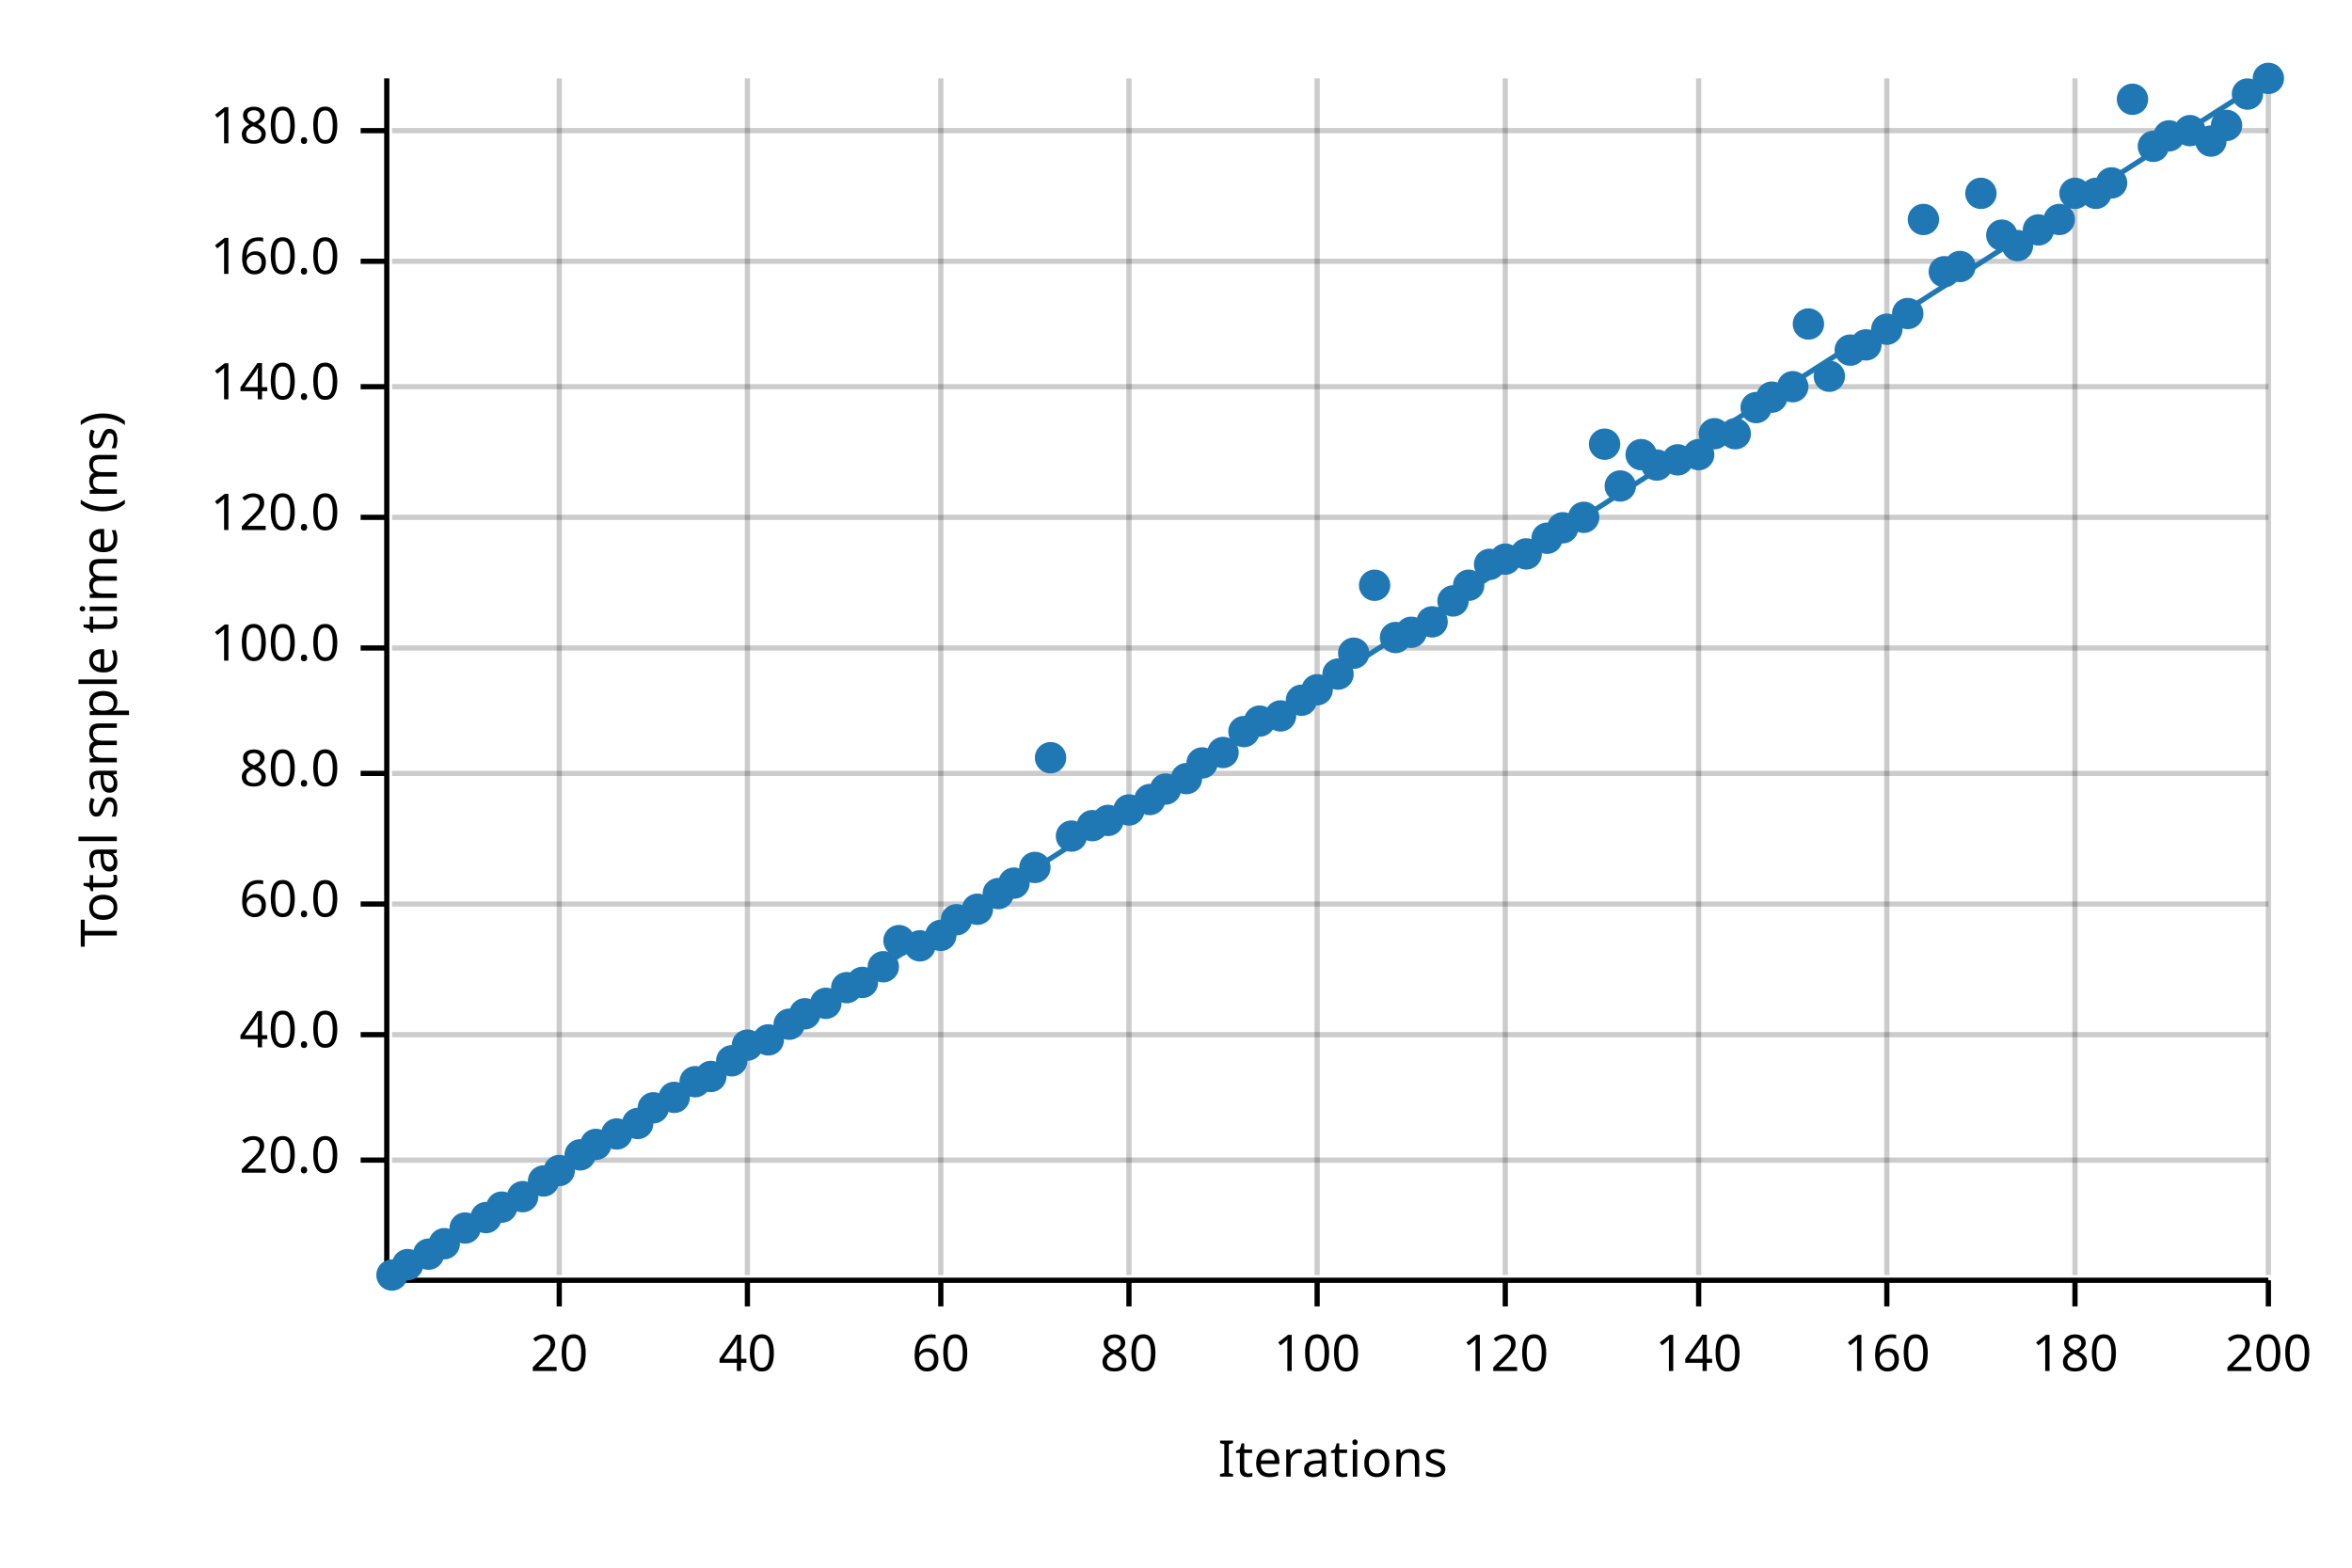
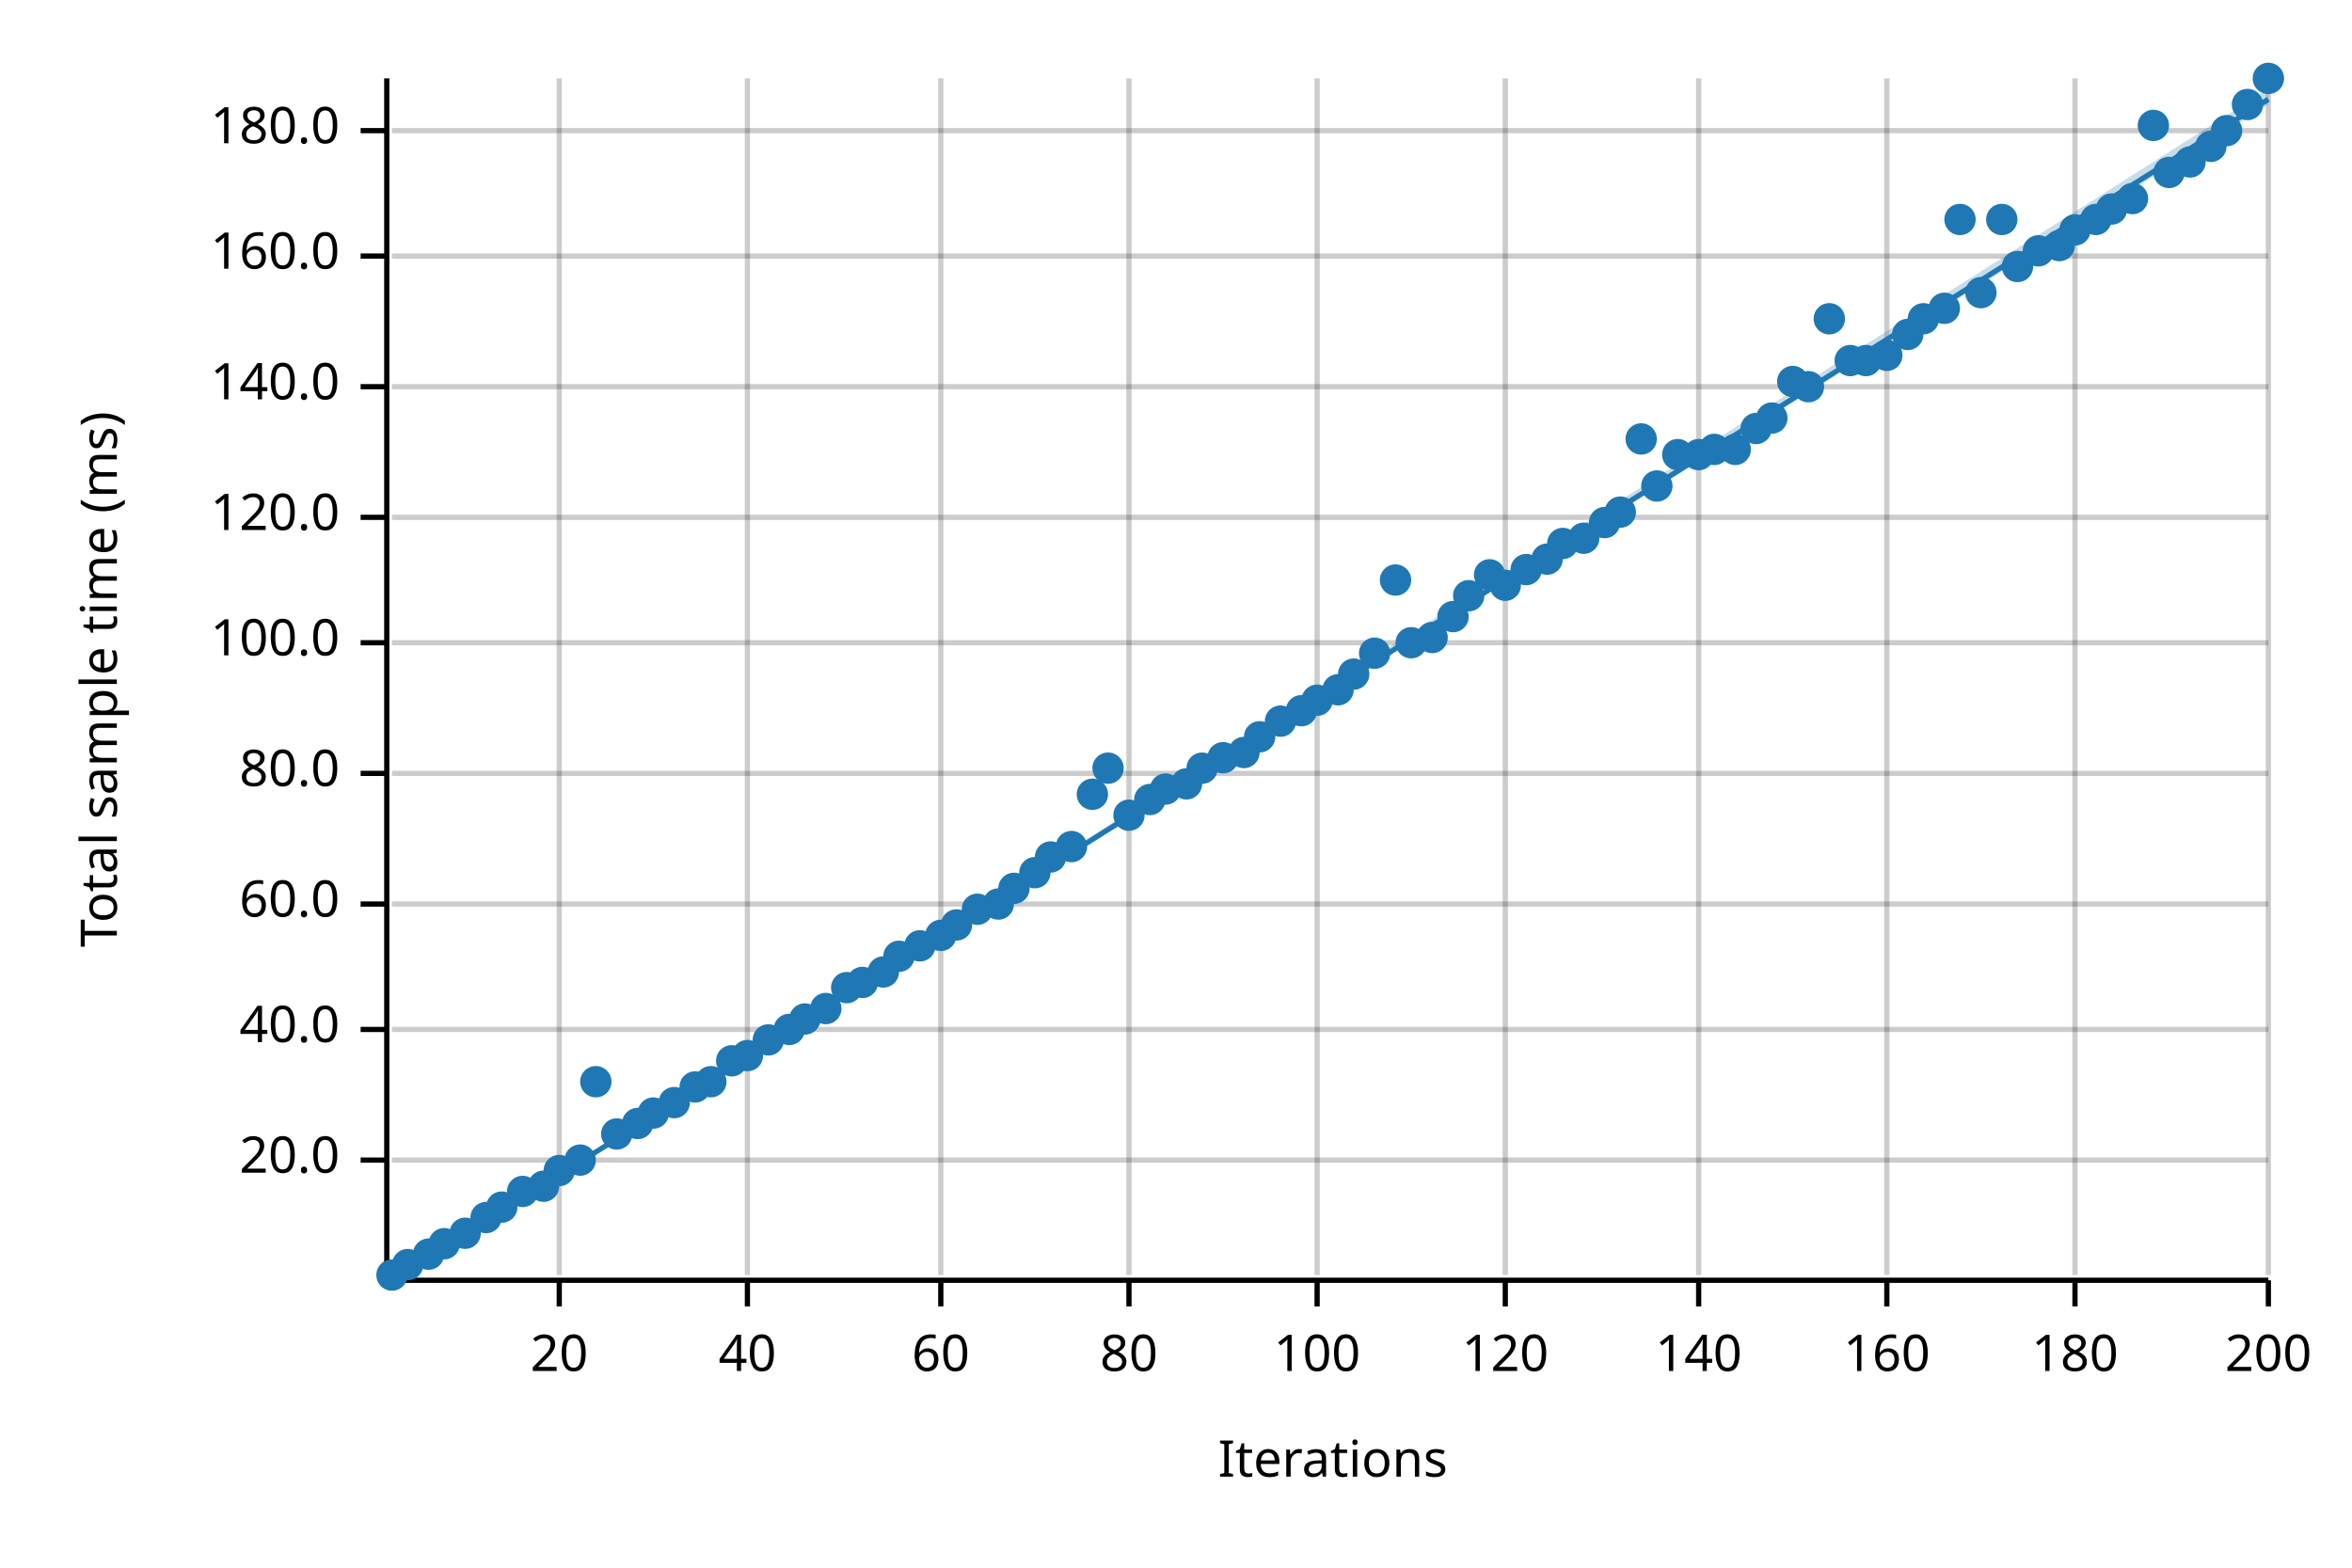
<svg xmlns="http://www.w3.org/2000/svg" width="450" height="300" viewBox="0 0 450 300">
  <text x="15" y="130" dy="0.76em" text-anchor="middle" font-family="sans-serif" font-size="9.677" opacity="1" fill="#000000" transform="rotate(270, 15, 130)">
Total sample time (ms)
</text>
  <text x="255" y="285" dy="-0.5ex" text-anchor="middle" font-family="sans-serif" font-size="9.677" opacity="1" fill="#000000">
Iterations
</text>
  <line opacity="0.2" stroke="#000000" stroke-width="1" x1="107" y1="244" x2="107" y2="15" />
  <line opacity="0.2" stroke="#000000" stroke-width="1" x1="143" y1="244" x2="143" y2="15" />
  <line opacity="0.2" stroke="#000000" stroke-width="1" x1="180" y1="244" x2="180" y2="15" />
  <line opacity="0.2" stroke="#000000" stroke-width="1" x1="216" y1="244" x2="216" y2="15" />
  <line opacity="0.2" stroke="#000000" stroke-width="1" x1="252" y1="244" x2="252" y2="15" />
  <line opacity="0.2" stroke="#000000" stroke-width="1" x1="288" y1="244" x2="288" y2="15" />
  <line opacity="0.2" stroke="#000000" stroke-width="1" x1="325" y1="244" x2="325" y2="15" />
  <line opacity="0.2" stroke="#000000" stroke-width="1" x1="361" y1="244" x2="361" y2="15" />
  <line opacity="0.2" stroke="#000000" stroke-width="1" x1="397" y1="244" x2="397" y2="15" />
  <line opacity="0.2" stroke="#000000" stroke-width="1" x1="434" y1="244" x2="434" y2="15" />
  <line opacity="0.2" stroke="#000000" stroke-width="1" x1="75" y1="222" x2="434" y2="222" />
-   <line opacity="0.2" stroke="#000000" stroke-width="1" x1="75" y1="198" x2="434" y2="198" />
+   <line opacity="0.2" stroke="#000000" stroke-width="1" x1="75" y1="197" x2="434" y2="197" />
  <line opacity="0.2" stroke="#000000" stroke-width="1" x1="75" y1="173" x2="434" y2="173" />
  <line opacity="0.2" stroke="#000000" stroke-width="1" x1="75" y1="148" x2="434" y2="148" />
-   <line opacity="0.2" stroke="#000000" stroke-width="1" x1="75" y1="124" x2="434" y2="124" />
+   <line opacity="0.2" stroke="#000000" stroke-width="1" x1="75" y1="123" x2="434" y2="123" />
  <line opacity="0.2" stroke="#000000" stroke-width="1" x1="75" y1="99" x2="434" y2="99" />
  <line opacity="0.2" stroke="#000000" stroke-width="1" x1="75" y1="74" x2="434" y2="74" />
-   <line opacity="0.2" stroke="#000000" stroke-width="1" x1="75" y1="50" x2="434" y2="50" />
+   <line opacity="0.2" stroke="#000000" stroke-width="1" x1="75" y1="49" x2="434" y2="49" />
  <line opacity="0.2" stroke="#000000" stroke-width="1" x1="75" y1="25" x2="434" y2="25" />
  <polyline fill="none" opacity="1" stroke="#000000" stroke-width="1" points="74,15 74,244 " />
  <text x="65" y="222" dy="0.5ex" text-anchor="end" font-family="sans-serif" font-size="9.677" opacity="1" fill="#000000">
20.0
</text>
  <polyline fill="none" opacity="1" stroke="#000000" stroke-width="1" points="69,222 74,222 " />
-   <text x="65" y="198" dy="0.5ex" text-anchor="end" font-family="sans-serif" font-size="9.677" opacity="1" fill="#000000">
+   <text x="65" y="197" dy="0.5ex" text-anchor="end" font-family="sans-serif" font-size="9.677" opacity="1" fill="#000000">
40.0
</text>
-   <polyline fill="none" opacity="1" stroke="#000000" stroke-width="1" points="69,198 74,198 " />
+   <polyline fill="none" opacity="1" stroke="#000000" stroke-width="1" points="69,197 74,197 " />
  <text x="65" y="173" dy="0.5ex" text-anchor="end" font-family="sans-serif" font-size="9.677" opacity="1" fill="#000000">
60.0
</text>
  <polyline fill="none" opacity="1" stroke="#000000" stroke-width="1" points="69,173 74,173 " />
  <text x="65" y="148" dy="0.5ex" text-anchor="end" font-family="sans-serif" font-size="9.677" opacity="1" fill="#000000">
80.0
</text>
  <polyline fill="none" opacity="1" stroke="#000000" stroke-width="1" points="69,148 74,148 " />
-   <text x="65" y="124" dy="0.5ex" text-anchor="end" font-family="sans-serif" font-size="9.677" opacity="1" fill="#000000">
+   <text x="65" y="123" dy="0.5ex" text-anchor="end" font-family="sans-serif" font-size="9.677" opacity="1" fill="#000000">
100.0
</text>
-   <polyline fill="none" opacity="1" stroke="#000000" stroke-width="1" points="69,124 74,124 " />
+   <polyline fill="none" opacity="1" stroke="#000000" stroke-width="1" points="69,123 74,123 " />
  <text x="65" y="99" dy="0.5ex" text-anchor="end" font-family="sans-serif" font-size="9.677" opacity="1" fill="#000000">
120.0
</text>
  <polyline fill="none" opacity="1" stroke="#000000" stroke-width="1" points="69,99 74,99 " />
  <text x="65" y="74" dy="0.5ex" text-anchor="end" font-family="sans-serif" font-size="9.677" opacity="1" fill="#000000">
140.0
</text>
  <polyline fill="none" opacity="1" stroke="#000000" stroke-width="1" points="69,74 74,74 " />
-   <text x="65" y="50" dy="0.5ex" text-anchor="end" font-family="sans-serif" font-size="9.677" opacity="1" fill="#000000">
+   <text x="65" y="49" dy="0.5ex" text-anchor="end" font-family="sans-serif" font-size="9.677" opacity="1" fill="#000000">
160.0
</text>
-   <polyline fill="none" opacity="1" stroke="#000000" stroke-width="1" points="69,50 74,50 " />
+   <polyline fill="none" opacity="1" stroke="#000000" stroke-width="1" points="69,49 74,49 " />
  <text x="65" y="25" dy="0.5ex" text-anchor="end" font-family="sans-serif" font-size="9.677" opacity="1" fill="#000000">
180.0
</text>
  <polyline fill="none" opacity="1" stroke="#000000" stroke-width="1" points="69,25 74,25 " />
  <polyline fill="none" opacity="1" stroke="#000000" stroke-width="1" points="75,245 434,245 " />
  <text x="107" y="255" dy="0.76em" text-anchor="middle" font-family="sans-serif" font-size="9.677" opacity="1" fill="#000000">
20
</text>
  <polyline fill="none" opacity="1" stroke="#000000" stroke-width="1" points="107,245 107,250 " />
  <text x="143" y="255" dy="0.76em" text-anchor="middle" font-family="sans-serif" font-size="9.677" opacity="1" fill="#000000">
40
</text>
  <polyline fill="none" opacity="1" stroke="#000000" stroke-width="1" points="143,245 143,250 " />
  <text x="180" y="255" dy="0.76em" text-anchor="middle" font-family="sans-serif" font-size="9.677" opacity="1" fill="#000000">
60
</text>
  <polyline fill="none" opacity="1" stroke="#000000" stroke-width="1" points="180,245 180,250 " />
  <text x="216" y="255" dy="0.76em" text-anchor="middle" font-family="sans-serif" font-size="9.677" opacity="1" fill="#000000">
80
</text>
  <polyline fill="none" opacity="1" stroke="#000000" stroke-width="1" points="216,245 216,250 " />
  <text x="252" y="255" dy="0.76em" text-anchor="middle" font-family="sans-serif" font-size="9.677" opacity="1" fill="#000000">
100
</text>
  <polyline fill="none" opacity="1" stroke="#000000" stroke-width="1" points="252,245 252,250 " />
  <text x="288" y="255" dy="0.76em" text-anchor="middle" font-family="sans-serif" font-size="9.677" opacity="1" fill="#000000">
120
</text>
  <polyline fill="none" opacity="1" stroke="#000000" stroke-width="1" points="288,245 288,250 " />
  <text x="325" y="255" dy="0.76em" text-anchor="middle" font-family="sans-serif" font-size="9.677" opacity="1" fill="#000000">
140
</text>
  <polyline fill="none" opacity="1" stroke="#000000" stroke-width="1" points="325,245 325,250 " />
  <text x="361" y="255" dy="0.76em" text-anchor="middle" font-family="sans-serif" font-size="9.677" opacity="1" fill="#000000">
160
</text>
  <polyline fill="none" opacity="1" stroke="#000000" stroke-width="1" points="361,245 361,250 " />
  <text x="397" y="255" dy="0.76em" text-anchor="middle" font-family="sans-serif" font-size="9.677" opacity="1" fill="#000000">
180
</text>
  <polyline fill="none" opacity="1" stroke="#000000" stroke-width="1" points="397,245 397,250 " />
  <text x="434" y="255" dy="0.76em" text-anchor="middle" font-family="sans-serif" font-size="9.677" opacity="1" fill="#000000">
200
</text>
  <polyline fill="none" opacity="1" stroke="#000000" stroke-width="1" points="434,245 434,250 " />
  <circle cx="75" cy="244" r="3" opacity="1" fill="#1F78B4" stroke="none" stroke-width="1" />
  <circle cx="78" cy="242" r="3" opacity="1" fill="#1F78B4" stroke="none" stroke-width="1" />
  <circle cx="82" cy="240" r="3" opacity="1" fill="#1F78B4" stroke="none" stroke-width="1" />
  <circle cx="85" cy="238" r="3" opacity="1" fill="#1F78B4" stroke="none" stroke-width="1" />
-   <circle cx="89" cy="235" r="3" opacity="1" fill="#1F78B4" stroke="none" stroke-width="1" />
+   <circle cx="89" cy="236" r="3" opacity="1" fill="#1F78B4" stroke="none" stroke-width="1" />
  <circle cx="93" cy="233" r="3" opacity="1" fill="#1F78B4" stroke="none" stroke-width="1" />
  <circle cx="96" cy="231" r="3" opacity="1" fill="#1F78B4" stroke="none" stroke-width="1" />
-   <circle cx="100" cy="229" r="3" opacity="1" fill="#1F78B4" stroke="none" stroke-width="1" />
-   <circle cx="104" cy="226" r="3" opacity="1" fill="#1F78B4" stroke="none" stroke-width="1" />
+   <circle cx="100" cy="228" r="3" opacity="1" fill="#1F78B4" stroke="none" stroke-width="1" />
+   <circle cx="104" cy="227" r="3" opacity="1" fill="#1F78B4" stroke="none" stroke-width="1" />
  <circle cx="107" cy="224" r="3" opacity="1" fill="#1F78B4" stroke="none" stroke-width="1" />
-   <circle cx="111" cy="221" r="3" opacity="1" fill="#1F78B4" stroke="none" stroke-width="1" />
-   <circle cx="114" cy="219" r="3" opacity="1" fill="#1F78B4" stroke="none" stroke-width="1" />
+   <circle cx="111" cy="222" r="3" opacity="1" fill="#1F78B4" stroke="none" stroke-width="1" />
+   <circle cx="114" cy="207" r="3" opacity="1" fill="#1F78B4" stroke="none" stroke-width="1" />
  <circle cx="118" cy="217" r="3" opacity="1" fill="#1F78B4" stroke="none" stroke-width="1" />
  <circle cx="122" cy="215" r="3" opacity="1" fill="#1F78B4" stroke="none" stroke-width="1" />
-   <circle cx="125" cy="212" r="3" opacity="1" fill="#1F78B4" stroke="none" stroke-width="1" />
-   <circle cx="129" cy="210" r="3" opacity="1" fill="#1F78B4" stroke="none" stroke-width="1" />
-   <circle cx="133" cy="207" r="3" opacity="1" fill="#1F78B4" stroke="none" stroke-width="1" />
-   <circle cx="136" cy="206" r="3" opacity="1" fill="#1F78B4" stroke="none" stroke-width="1" />
+   <circle cx="125" cy="213" r="3" opacity="1" fill="#1F78B4" stroke="none" stroke-width="1" />
+   <circle cx="129" cy="211" r="3" opacity="1" fill="#1F78B4" stroke="none" stroke-width="1" />
+   <circle cx="133" cy="208" r="3" opacity="1" fill="#1F78B4" stroke="none" stroke-width="1" />
+   <circle cx="136" cy="207" r="3" opacity="1" fill="#1F78B4" stroke="none" stroke-width="1" />
  <circle cx="140" cy="203" r="3" opacity="1" fill="#1F78B4" stroke="none" stroke-width="1" />
-   <circle cx="143" cy="200" r="3" opacity="1" fill="#1F78B4" stroke="none" stroke-width="1" />
+   <circle cx="143" cy="202" r="3" opacity="1" fill="#1F78B4" stroke="none" stroke-width="1" />
  <circle cx="147" cy="199" r="3" opacity="1" fill="#1F78B4" stroke="none" stroke-width="1" />
-   <circle cx="151" cy="196" r="3" opacity="1" fill="#1F78B4" stroke="none" stroke-width="1" />
-   <circle cx="154" cy="194" r="3" opacity="1" fill="#1F78B4" stroke="none" stroke-width="1" />
-   <circle cx="158" cy="192" r="3" opacity="1" fill="#1F78B4" stroke="none" stroke-width="1" />
+   <circle cx="151" cy="197" r="3" opacity="1" fill="#1F78B4" stroke="none" stroke-width="1" />
+   <circle cx="154" cy="195" r="3" opacity="1" fill="#1F78B4" stroke="none" stroke-width="1" />
+   <circle cx="158" cy="193" r="3" opacity="1" fill="#1F78B4" stroke="none" stroke-width="1" />
  <circle cx="162" cy="189" r="3" opacity="1" fill="#1F78B4" stroke="none" stroke-width="1" />
  <circle cx="165" cy="188" r="3" opacity="1" fill="#1F78B4" stroke="none" stroke-width="1" />
-   <circle cx="169" cy="185" r="3" opacity="1" fill="#1F78B4" stroke="none" stroke-width="1" />
-   <circle cx="172" cy="180" r="3" opacity="1" fill="#1F78B4" stroke="none" stroke-width="1" />
+   <circle cx="169" cy="186" r="3" opacity="1" fill="#1F78B4" stroke="none" stroke-width="1" />
+   <circle cx="172" cy="183" r="3" opacity="1" fill="#1F78B4" stroke="none" stroke-width="1" />
  <circle cx="176" cy="181" r="3" opacity="1" fill="#1F78B4" stroke="none" stroke-width="1" />
  <circle cx="180" cy="179" r="3" opacity="1" fill="#1F78B4" stroke="none" stroke-width="1" />
-   <circle cx="183" cy="176" r="3" opacity="1" fill="#1F78B4" stroke="none" stroke-width="1" />
+   <circle cx="183" cy="177" r="3" opacity="1" fill="#1F78B4" stroke="none" stroke-width="1" />
  <circle cx="187" cy="174" r="3" opacity="1" fill="#1F78B4" stroke="none" stroke-width="1" />
-   <circle cx="191" cy="171" r="3" opacity="1" fill="#1F78B4" stroke="none" stroke-width="1" />
-   <circle cx="194" cy="169" r="3" opacity="1" fill="#1F78B4" stroke="none" stroke-width="1" />
-   <circle cx="198" cy="166" r="3" opacity="1" fill="#1F78B4" stroke="none" stroke-width="1" />
-   <circle cx="201" cy="145" r="3" opacity="1" fill="#1F78B4" stroke="none" stroke-width="1" />
-   <circle cx="205" cy="160" r="3" opacity="1" fill="#1F78B4" stroke="none" stroke-width="1" />
-   <circle cx="209" cy="158" r="3" opacity="1" fill="#1F78B4" stroke="none" stroke-width="1" />
-   <circle cx="212" cy="157" r="3" opacity="1" fill="#1F78B4" stroke="none" stroke-width="1" />
-   <circle cx="216" cy="155" r="3" opacity="1" fill="#1F78B4" stroke="none" stroke-width="1" />
+   <circle cx="191" cy="173" r="3" opacity="1" fill="#1F78B4" stroke="none" stroke-width="1" />
+   <circle cx="194" cy="170" r="3" opacity="1" fill="#1F78B4" stroke="none" stroke-width="1" />
+   <circle cx="198" cy="167" r="3" opacity="1" fill="#1F78B4" stroke="none" stroke-width="1" />
+   <circle cx="201" cy="164" r="3" opacity="1" fill="#1F78B4" stroke="none" stroke-width="1" />
+   <circle cx="205" cy="162" r="3" opacity="1" fill="#1F78B4" stroke="none" stroke-width="1" />
+   <circle cx="209" cy="152" r="3" opacity="1" fill="#1F78B4" stroke="none" stroke-width="1" />
+   <circle cx="212" cy="147" r="3" opacity="1" fill="#1F78B4" stroke="none" stroke-width="1" />
+   <circle cx="216" cy="156" r="3" opacity="1" fill="#1F78B4" stroke="none" stroke-width="1" />
  <circle cx="220" cy="153" r="3" opacity="1" fill="#1F78B4" stroke="none" stroke-width="1" />
  <circle cx="223" cy="151" r="3" opacity="1" fill="#1F78B4" stroke="none" stroke-width="1" />
-   <circle cx="227" cy="149" r="3" opacity="1" fill="#1F78B4" stroke="none" stroke-width="1" />
-   <circle cx="230" cy="146" r="3" opacity="1" fill="#1F78B4" stroke="none" stroke-width="1" />
-   <circle cx="234" cy="144" r="3" opacity="1" fill="#1F78B4" stroke="none" stroke-width="1" />
-   <circle cx="238" cy="140" r="3" opacity="1" fill="#1F78B4" stroke="none" stroke-width="1" />
-   <circle cx="241" cy="138" r="3" opacity="1" fill="#1F78B4" stroke="none" stroke-width="1" />
-   <circle cx="245" cy="137" r="3" opacity="1" fill="#1F78B4" stroke="none" stroke-width="1" />
-   <circle cx="249" cy="134" r="3" opacity="1" fill="#1F78B4" stroke="none" stroke-width="1" />
-   <circle cx="252" cy="132" r="3" opacity="1" fill="#1F78B4" stroke="none" stroke-width="1" />
-   <circle cx="256" cy="129" r="3" opacity="1" fill="#1F78B4" stroke="none" stroke-width="1" />
-   <circle cx="259" cy="125" r="3" opacity="1" fill="#1F78B4" stroke="none" stroke-width="1" />
-   <circle cx="263" cy="112" r="3" opacity="1" fill="#1F78B4" stroke="none" stroke-width="1" />
-   <circle cx="267" cy="122" r="3" opacity="1" fill="#1F78B4" stroke="none" stroke-width="1" />
-   <circle cx="270" cy="121" r="3" opacity="1" fill="#1F78B4" stroke="none" stroke-width="1" />
-   <circle cx="274" cy="119" r="3" opacity="1" fill="#1F78B4" stroke="none" stroke-width="1" />
-   <circle cx="278" cy="115" r="3" opacity="1" fill="#1F78B4" stroke="none" stroke-width="1" />
-   <circle cx="281" cy="112" r="3" opacity="1" fill="#1F78B4" stroke="none" stroke-width="1" />
-   <circle cx="285" cy="108" r="3" opacity="1" fill="#1F78B4" stroke="none" stroke-width="1" />
-   <circle cx="288" cy="107" r="3" opacity="1" fill="#1F78B4" stroke="none" stroke-width="1" />
-   <circle cx="292" cy="106" r="3" opacity="1" fill="#1F78B4" stroke="none" stroke-width="1" />
-   <circle cx="296" cy="103" r="3" opacity="1" fill="#1F78B4" stroke="none" stroke-width="1" />
-   <circle cx="299" cy="101" r="3" opacity="1" fill="#1F78B4" stroke="none" stroke-width="1" />
-   <circle cx="303" cy="99" r="3" opacity="1" fill="#1F78B4" stroke="none" stroke-width="1" />
-   <circle cx="307" cy="85" r="3" opacity="1" fill="#1F78B4" stroke="none" stroke-width="1" />
-   <circle cx="310" cy="93" r="3" opacity="1" fill="#1F78B4" stroke="none" stroke-width="1" />
-   <circle cx="314" cy="87" r="3" opacity="1" fill="#1F78B4" stroke="none" stroke-width="1" />
-   <circle cx="317" cy="89" r="3" opacity="1" fill="#1F78B4" stroke="none" stroke-width="1" />
-   <circle cx="321" cy="88" r="3" opacity="1" fill="#1F78B4" stroke="none" stroke-width="1" />
+   <circle cx="227" cy="150" r="3" opacity="1" fill="#1F78B4" stroke="none" stroke-width="1" />
+   <circle cx="230" cy="147" r="3" opacity="1" fill="#1F78B4" stroke="none" stroke-width="1" />
+   <circle cx="234" cy="145" r="3" opacity="1" fill="#1F78B4" stroke="none" stroke-width="1" />
+   <circle cx="238" cy="144" r="3" opacity="1" fill="#1F78B4" stroke="none" stroke-width="1" />
+   <circle cx="241" cy="141" r="3" opacity="1" fill="#1F78B4" stroke="none" stroke-width="1" />
+   <circle cx="245" cy="138" r="3" opacity="1" fill="#1F78B4" stroke="none" stroke-width="1" />
+   <circle cx="249" cy="136" r="3" opacity="1" fill="#1F78B4" stroke="none" stroke-width="1" />
+   <circle cx="252" cy="134" r="3" opacity="1" fill="#1F78B4" stroke="none" stroke-width="1" />
+   <circle cx="256" cy="132" r="3" opacity="1" fill="#1F78B4" stroke="none" stroke-width="1" />
+   <circle cx="259" cy="129" r="3" opacity="1" fill="#1F78B4" stroke="none" stroke-width="1" />
+   <circle cx="263" cy="125" r="3" opacity="1" fill="#1F78B4" stroke="none" stroke-width="1" />
+   <circle cx="267" cy="111" r="3" opacity="1" fill="#1F78B4" stroke="none" stroke-width="1" />
+   <circle cx="270" cy="123" r="3" opacity="1" fill="#1F78B4" stroke="none" stroke-width="1" />
+   <circle cx="274" cy="122" r="3" opacity="1" fill="#1F78B4" stroke="none" stroke-width="1" />
+   <circle cx="278" cy="118" r="3" opacity="1" fill="#1F78B4" stroke="none" stroke-width="1" />
+   <circle cx="281" cy="114" r="3" opacity="1" fill="#1F78B4" stroke="none" stroke-width="1" />
+   <circle cx="285" cy="110" r="3" opacity="1" fill="#1F78B4" stroke="none" stroke-width="1" />
+   <circle cx="288" cy="112" r="3" opacity="1" fill="#1F78B4" stroke="none" stroke-width="1" />
+   <circle cx="292" cy="109" r="3" opacity="1" fill="#1F78B4" stroke="none" stroke-width="1" />
+   <circle cx="296" cy="107" r="3" opacity="1" fill="#1F78B4" stroke="none" stroke-width="1" />
+   <circle cx="299" cy="104" r="3" opacity="1" fill="#1F78B4" stroke="none" stroke-width="1" />
+   <circle cx="303" cy="103" r="3" opacity="1" fill="#1F78B4" stroke="none" stroke-width="1" />
+   <circle cx="307" cy="100" r="3" opacity="1" fill="#1F78B4" stroke="none" stroke-width="1" />
+   <circle cx="310" cy="98" r="3" opacity="1" fill="#1F78B4" stroke="none" stroke-width="1" />
+   <circle cx="314" cy="84" r="3" opacity="1" fill="#1F78B4" stroke="none" stroke-width="1" />
+   <circle cx="317" cy="93" r="3" opacity="1" fill="#1F78B4" stroke="none" stroke-width="1" />
+   <circle cx="321" cy="87" r="3" opacity="1" fill="#1F78B4" stroke="none" stroke-width="1" />
  <circle cx="325" cy="87" r="3" opacity="1" fill="#1F78B4" stroke="none" stroke-width="1" />
-   <circle cx="328" cy="83" r="3" opacity="1" fill="#1F78B4" stroke="none" stroke-width="1" />
-   <circle cx="332" cy="83" r="3" opacity="1" fill="#1F78B4" stroke="none" stroke-width="1" />
-   <circle cx="336" cy="78" r="3" opacity="1" fill="#1F78B4" stroke="none" stroke-width="1" />
-   <circle cx="339" cy="76" r="3" opacity="1" fill="#1F78B4" stroke="none" stroke-width="1" />
-   <circle cx="343" cy="74" r="3" opacity="1" fill="#1F78B4" stroke="none" stroke-width="1" />
-   <circle cx="346" cy="62" r="3" opacity="1" fill="#1F78B4" stroke="none" stroke-width="1" />
-   <circle cx="350" cy="72" r="3" opacity="1" fill="#1F78B4" stroke="none" stroke-width="1" />
-   <circle cx="354" cy="67" r="3" opacity="1" fill="#1F78B4" stroke="none" stroke-width="1" />
-   <circle cx="357" cy="66" r="3" opacity="1" fill="#1F78B4" stroke="none" stroke-width="1" />
-   <circle cx="361" cy="63" r="3" opacity="1" fill="#1F78B4" stroke="none" stroke-width="1" />
-   <circle cx="365" cy="60" r="3" opacity="1" fill="#1F78B4" stroke="none" stroke-width="1" />
-   <circle cx="368" cy="42" r="3" opacity="1" fill="#1F78B4" stroke="none" stroke-width="1" />
-   <circle cx="372" cy="52" r="3" opacity="1" fill="#1F78B4" stroke="none" stroke-width="1" />
-   <circle cx="375" cy="51" r="3" opacity="1" fill="#1F78B4" stroke="none" stroke-width="1" />
-   <circle cx="379" cy="37" r="3" opacity="1" fill="#1F78B4" stroke="none" stroke-width="1" />
-   <circle cx="383" cy="45" r="3" opacity="1" fill="#1F78B4" stroke="none" stroke-width="1" />
-   <circle cx="386" cy="47" r="3" opacity="1" fill="#1F78B4" stroke="none" stroke-width="1" />
-   <circle cx="390" cy="44" r="3" opacity="1" fill="#1F78B4" stroke="none" stroke-width="1" />
-   <circle cx="394" cy="42" r="3" opacity="1" fill="#1F78B4" stroke="none" stroke-width="1" />
-   <circle cx="397" cy="37" r="3" opacity="1" fill="#1F78B4" stroke="none" stroke-width="1" />
-   <circle cx="401" cy="37" r="3" opacity="1" fill="#1F78B4" stroke="none" stroke-width="1" />
-   <circle cx="404" cy="35" r="3" opacity="1" fill="#1F78B4" stroke="none" stroke-width="1" />
-   <circle cx="408" cy="19" r="3" opacity="1" fill="#1F78B4" stroke="none" stroke-width="1" />
-   <circle cx="412" cy="28" r="3" opacity="1" fill="#1F78B4" stroke="none" stroke-width="1" />
-   <circle cx="415" cy="26" r="3" opacity="1" fill="#1F78B4" stroke="none" stroke-width="1" />
-   <circle cx="419" cy="25" r="3" opacity="1" fill="#1F78B4" stroke="none" stroke-width="1" />
-   <circle cx="423" cy="27" r="3" opacity="1" fill="#1F78B4" stroke="none" stroke-width="1" />
-   <circle cx="426" cy="24" r="3" opacity="1" fill="#1F78B4" stroke="none" stroke-width="1" />
-   <circle cx="430" cy="18" r="3" opacity="1" fill="#1F78B4" stroke="none" stroke-width="1" />
+   <circle cx="328" cy="86" r="3" opacity="1" fill="#1F78B4" stroke="none" stroke-width="1" />
+   <circle cx="332" cy="86" r="3" opacity="1" fill="#1F78B4" stroke="none" stroke-width="1" />
+   <circle cx="336" cy="82" r="3" opacity="1" fill="#1F78B4" stroke="none" stroke-width="1" />
+   <circle cx="339" cy="80" r="3" opacity="1" fill="#1F78B4" stroke="none" stroke-width="1" />
+   <circle cx="343" cy="73" r="3" opacity="1" fill="#1F78B4" stroke="none" stroke-width="1" />
+   <circle cx="346" cy="74" r="3" opacity="1" fill="#1F78B4" stroke="none" stroke-width="1" />
+   <circle cx="350" cy="61" r="3" opacity="1" fill="#1F78B4" stroke="none" stroke-width="1" />
+   <circle cx="354" cy="69" r="3" opacity="1" fill="#1F78B4" stroke="none" stroke-width="1" />
+   <circle cx="357" cy="69" r="3" opacity="1" fill="#1F78B4" stroke="none" stroke-width="1" />
+   <circle cx="361" cy="68" r="3" opacity="1" fill="#1F78B4" stroke="none" stroke-width="1" />
+   <circle cx="365" cy="64" r="3" opacity="1" fill="#1F78B4" stroke="none" stroke-width="1" />
+   <circle cx="368" cy="61" r="3" opacity="1" fill="#1F78B4" stroke="none" stroke-width="1" />
+   <circle cx="372" cy="59" r="3" opacity="1" fill="#1F78B4" stroke="none" stroke-width="1" />
+   <circle cx="375" cy="42" r="3" opacity="1" fill="#1F78B4" stroke="none" stroke-width="1" />
+   <circle cx="379" cy="56" r="3" opacity="1" fill="#1F78B4" stroke="none" stroke-width="1" />
+   <circle cx="383" cy="42" r="3" opacity="1" fill="#1F78B4" stroke="none" stroke-width="1" />
+   <circle cx="386" cy="51" r="3" opacity="1" fill="#1F78B4" stroke="none" stroke-width="1" />
+   <circle cx="390" cy="48" r="3" opacity="1" fill="#1F78B4" stroke="none" stroke-width="1" />
+   <circle cx="394" cy="47" r="3" opacity="1" fill="#1F78B4" stroke="none" stroke-width="1" />
+   <circle cx="397" cy="44" r="3" opacity="1" fill="#1F78B4" stroke="none" stroke-width="1" />
+   <circle cx="401" cy="42" r="3" opacity="1" fill="#1F78B4" stroke="none" stroke-width="1" />
+   <circle cx="404" cy="40" r="3" opacity="1" fill="#1F78B4" stroke="none" stroke-width="1" />
+   <circle cx="408" cy="38" r="3" opacity="1" fill="#1F78B4" stroke="none" stroke-width="1" />
+   <circle cx="412" cy="24" r="3" opacity="1" fill="#1F78B4" stroke="none" stroke-width="1" />
+   <circle cx="415" cy="33" r="3" opacity="1" fill="#1F78B4" stroke="none" stroke-width="1" />
+   <circle cx="419" cy="31" r="3" opacity="1" fill="#1F78B4" stroke="none" stroke-width="1" />
+   <circle cx="423" cy="28" r="3" opacity="1" fill="#1F78B4" stroke="none" stroke-width="1" />
+   <circle cx="426" cy="25" r="3" opacity="1" fill="#1F78B4" stroke="none" stroke-width="1" />
+   <circle cx="430" cy="20" r="3" opacity="1" fill="#1F78B4" stroke="none" stroke-width="1" />
  <circle cx="434" cy="15" r="3" opacity="1" fill="#1F78B4" stroke="none" stroke-width="1" />
-   <polyline fill="none" opacity="1" stroke="#1F78B4" stroke-width="1" points="75,245 434,15 " />
-   <polygon opacity="0.25" fill="#1F78B4" points="75,245 434,15 434,15 " />
+   <polyline fill="none" opacity="1" stroke="#1F78B4" stroke-width="1" points="75,245 434,19 " />
+   <polygon opacity="0.25" fill="#1F78B4" points="75,245 434,20 434,17 " />
</svg>
